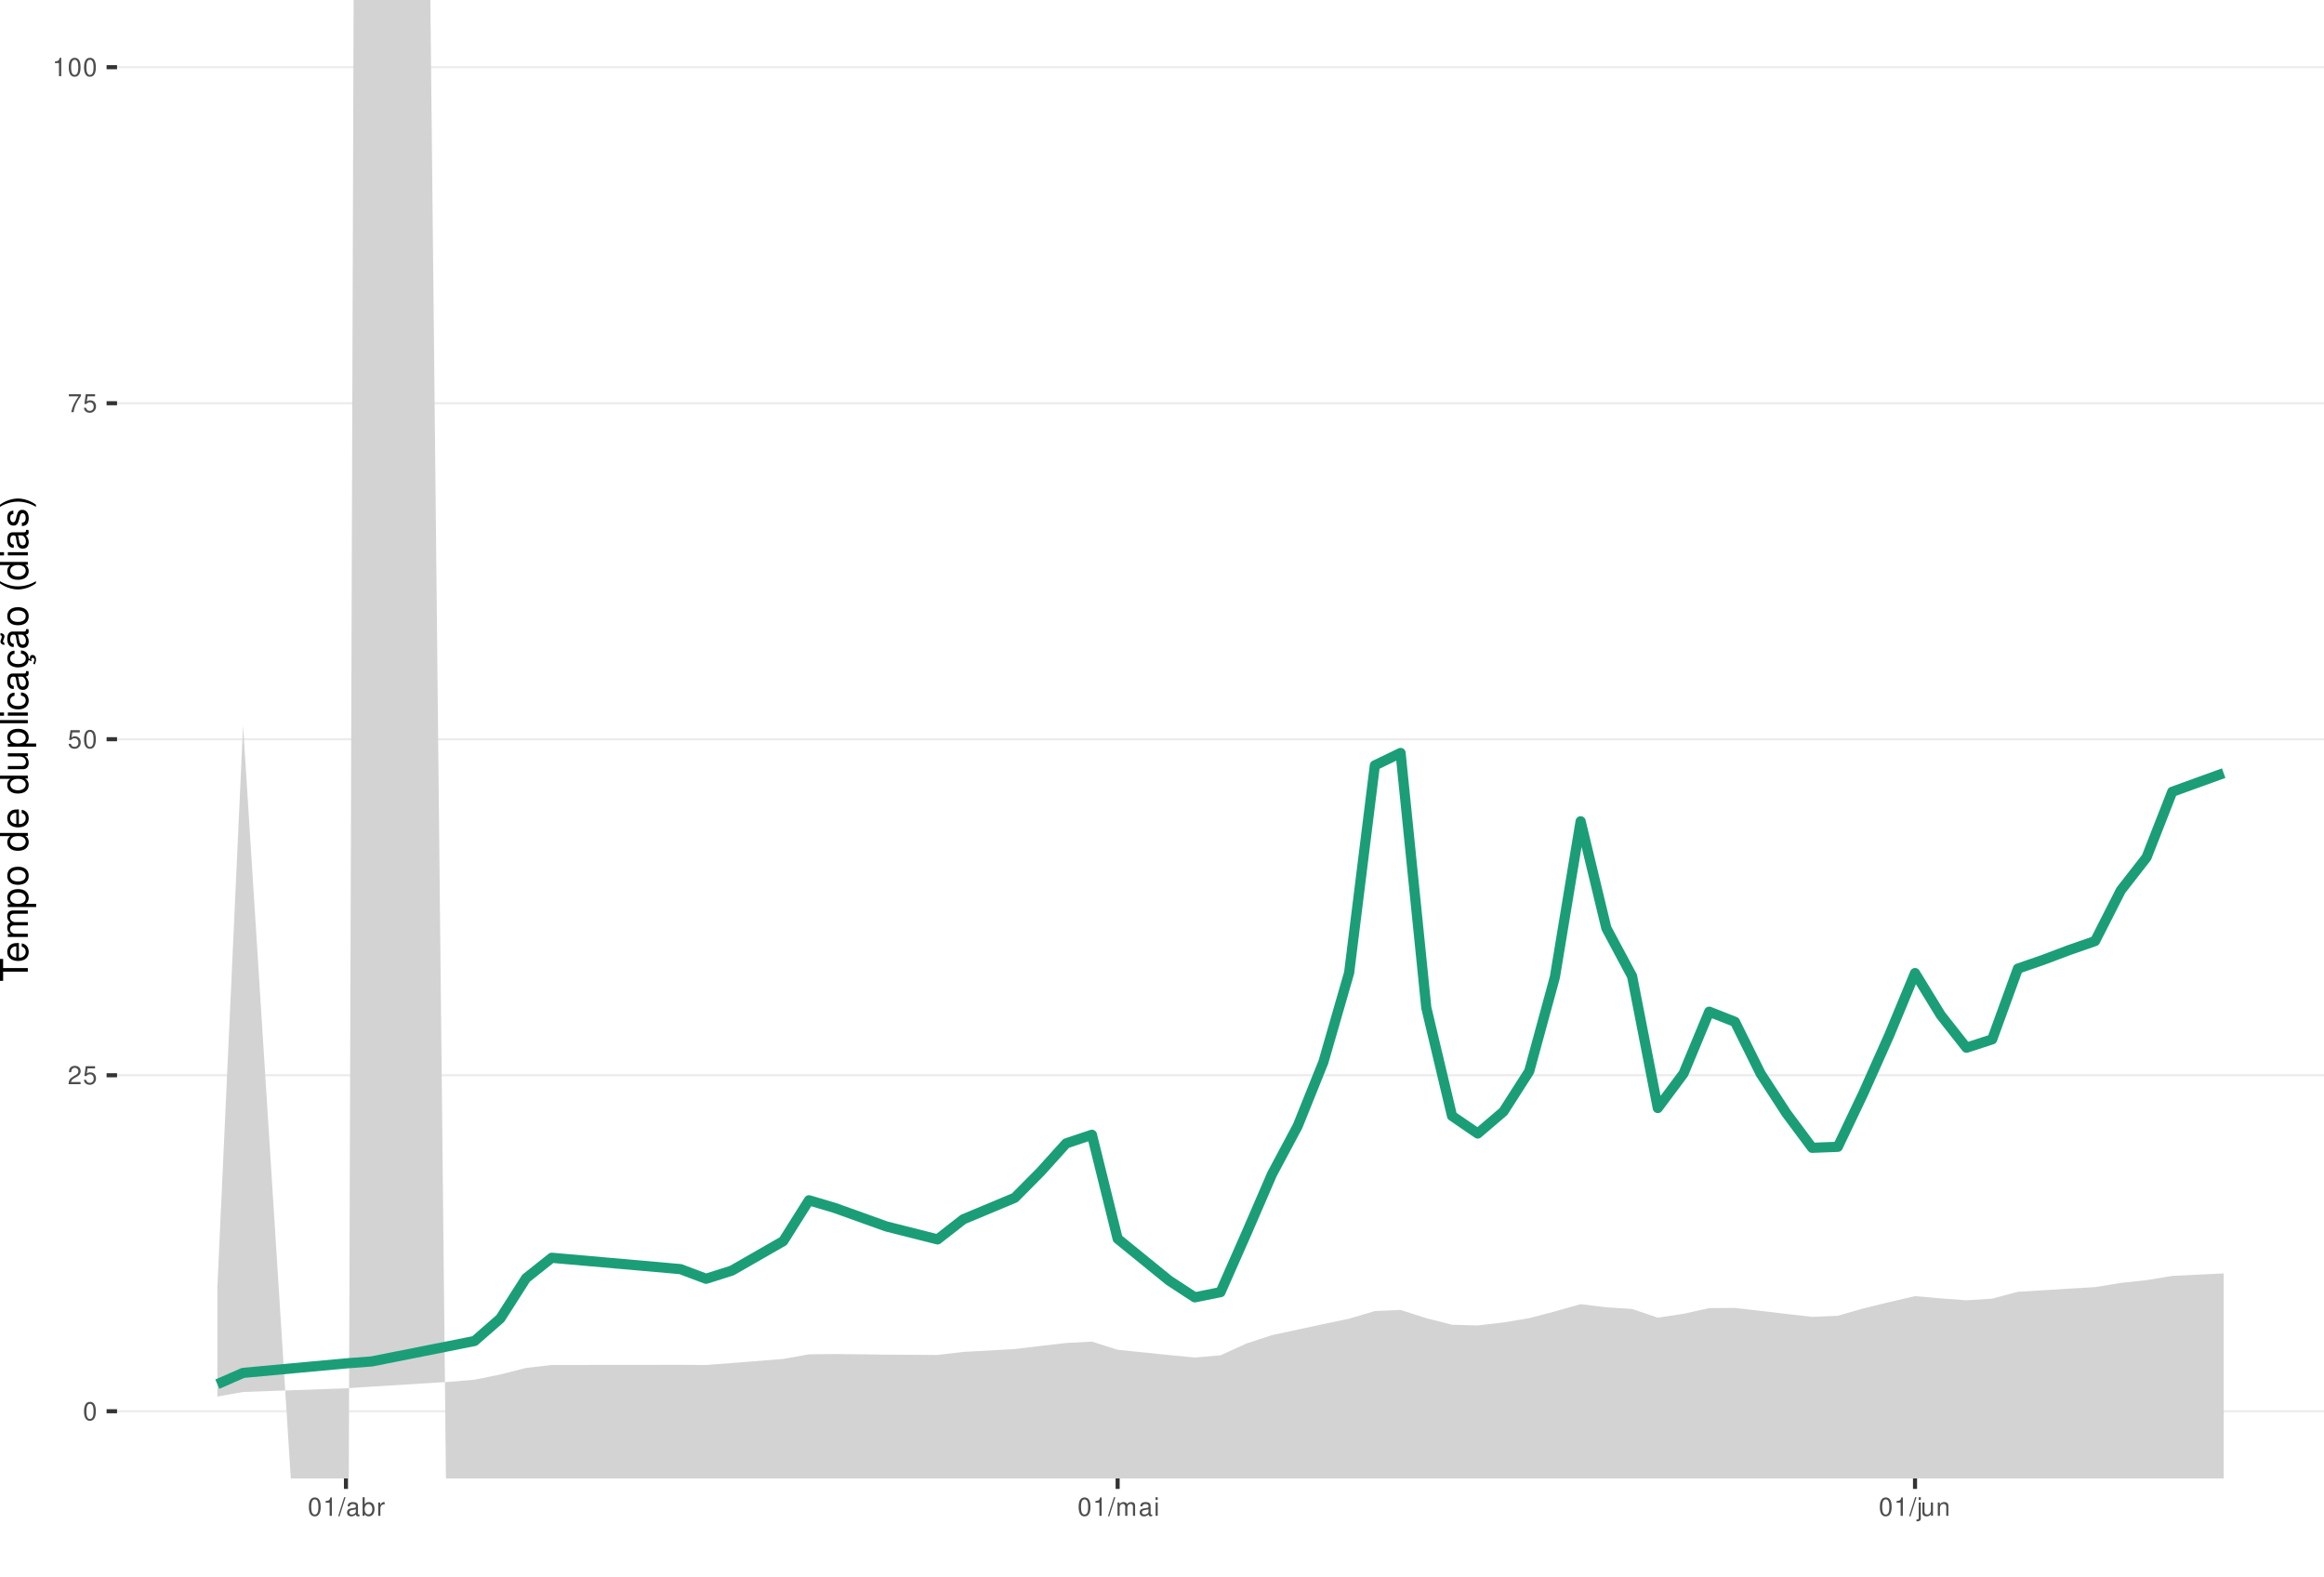
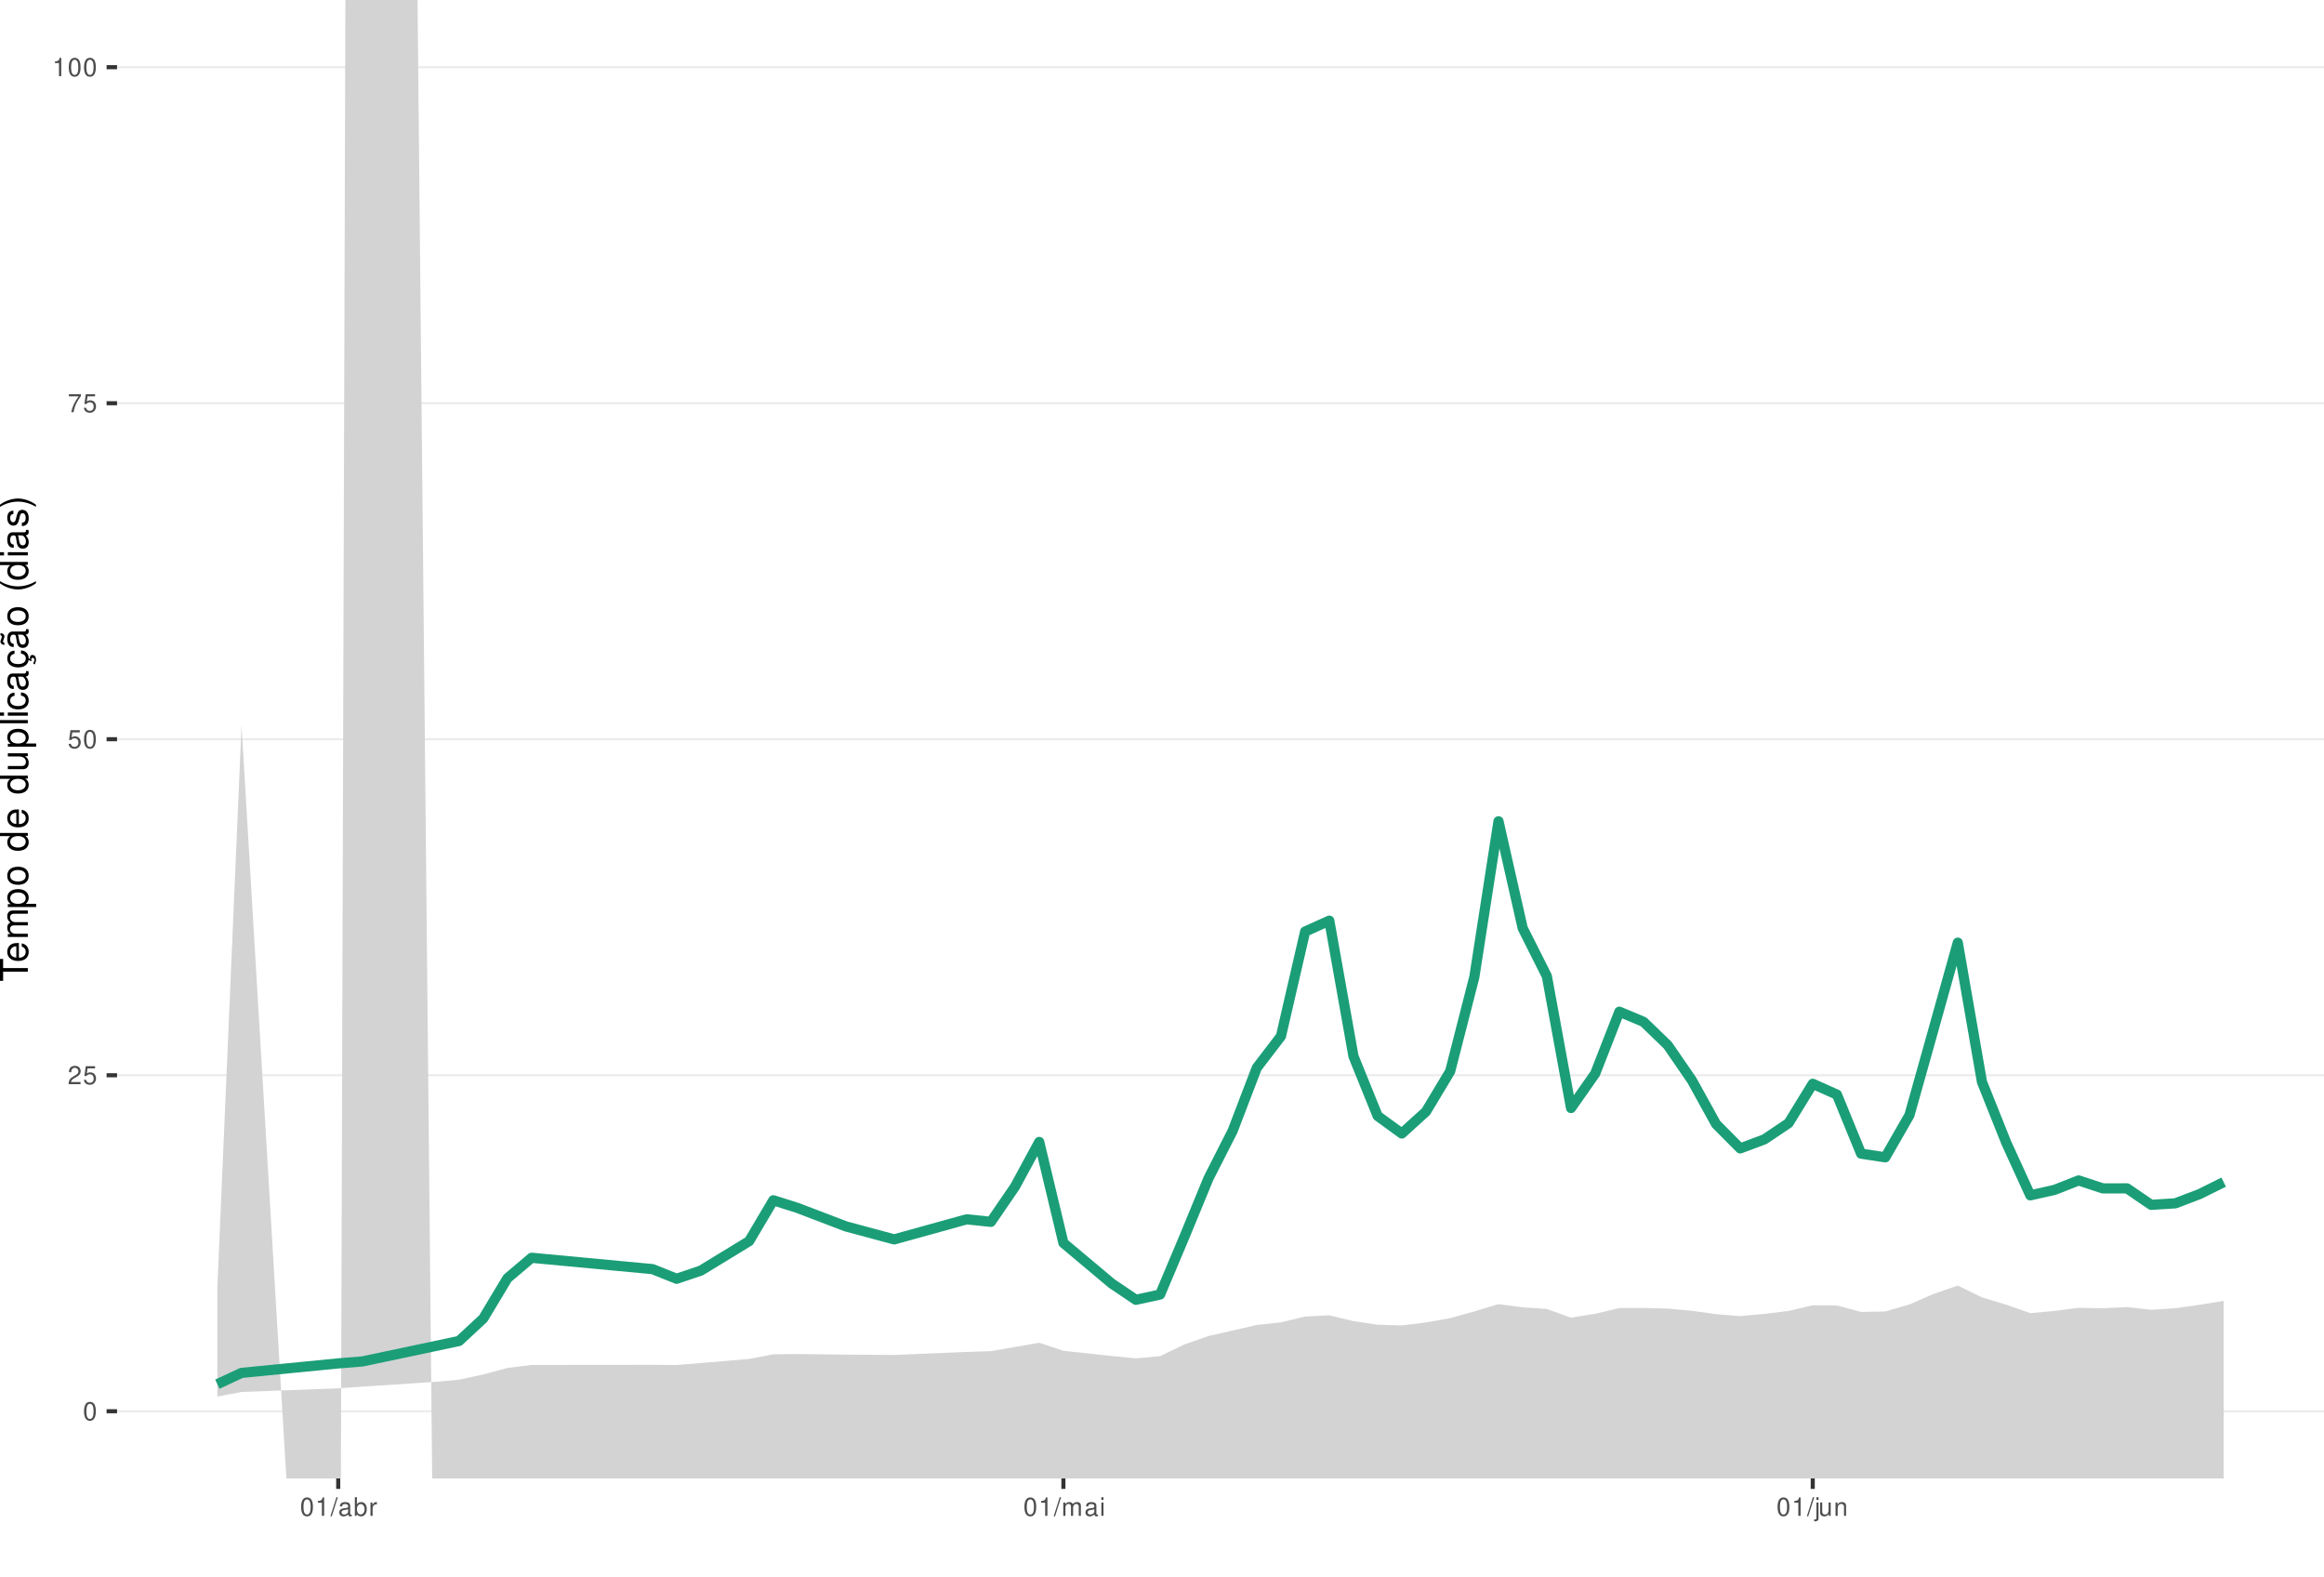
<svg xmlns="http://www.w3.org/2000/svg" xmlns:xlink="http://www.w3.org/1999/xlink" width="609pt" height="413pt" viewBox="0 0 609 413" version="1.1">
  <defs>
    <g>
      <symbol overflow="visible" id="glyph0-0">
        <path style="stroke:none;" d="" />
      </symbol>
      <symbol overflow="visible" id="glyph0-1">
        <path style="stroke:none;" d="M 1.828 -4.812 C 1.391 -4.812 0.984 -4.609 0.75 -4.281 C 0.438 -3.859 0.281 -3.219 0.281 -2.328 C 0.281 -0.703 0.812 0.156 1.828 0.156 C 2.828 0.156 3.375 -0.703 3.375 -2.297 C 3.375 -3.219 3.234 -3.844 2.922 -4.281 C 2.672 -4.625 2.281 -4.812 1.828 -4.812 Z M 1.828 -4.297 C 2.469 -4.297 2.781 -3.641 2.781 -2.344 C 2.781 -0.969 2.469 -0.328 1.812 -0.328 C 1.203 -0.328 0.891 -1 0.891 -2.328 C 0.891 -3.641 1.203 -4.297 1.828 -4.297 Z M 1.828 -4.297 " />
      </symbol>
      <symbol overflow="visible" id="glyph0-2">
        <path style="stroke:none;" d="M 3.375 -0.578 L 0.891 -0.578 C 0.938 -0.984 1.156 -1.234 1.734 -1.578 L 2.406 -1.953 C 3.062 -2.328 3.406 -2.812 3.406 -3.406 C 3.406 -3.812 3.234 -4.188 2.969 -4.438 C 2.688 -4.688 2.344 -4.812 1.891 -4.812 C 1.297 -4.812 0.844 -4.594 0.578 -4.188 C 0.422 -3.938 0.344 -3.641 0.328 -3.141 L 0.922 -3.141 C 0.938 -3.469 0.984 -3.672 1.062 -3.828 C 1.219 -4.125 1.516 -4.297 1.875 -4.297 C 2.406 -4.297 2.797 -3.906 2.797 -3.391 C 2.797 -3.016 2.578 -2.672 2.156 -2.438 L 1.547 -2.078 C 0.562 -1.516 0.281 -1.062 0.219 0 L 3.375 0 Z M 3.375 -0.578 " />
      </symbol>
      <symbol overflow="visible" id="glyph0-3">
        <path style="stroke:none;" d="M 3.172 -4.719 L 0.734 -4.719 L 0.375 -2.156 L 0.922 -2.156 C 1.188 -2.469 1.422 -2.594 1.797 -2.594 C 2.422 -2.594 2.812 -2.156 2.812 -1.453 C 2.812 -0.781 2.422 -0.359 1.781 -0.359 C 1.266 -0.359 0.953 -0.625 0.812 -1.156 L 0.234 -1.156 C 0.312 -0.766 0.375 -0.578 0.516 -0.406 C 0.781 -0.047 1.266 0.156 1.797 0.156 C 2.75 0.156 3.422 -0.547 3.422 -1.531 C 3.422 -2.469 2.797 -3.109 1.891 -3.109 C 1.562 -3.109 1.297 -3.016 1.016 -2.828 L 1.203 -4.141 L 3.172 -4.141 Z M 3.172 -4.719 " />
      </symbol>
      <symbol overflow="visible" id="glyph0-4">
        <path style="stroke:none;" d="M 3.469 -4.719 L 0.312 -4.719 L 0.312 -4.141 L 2.859 -4.141 C 1.734 -2.531 1.266 -1.547 0.922 0 L 1.547 0 C 1.797 -1.516 2.391 -2.812 3.469 -4.234 Z M 3.469 -4.719 " />
      </symbol>
      <symbol overflow="visible" id="glyph0-5">
        <path style="stroke:none;" d="M 1.719 -3.422 L 1.719 0 L 2.312 0 L 2.312 -4.812 L 1.922 -4.812 C 1.719 -4.078 1.578 -3.969 0.672 -3.859 L 0.672 -3.422 Z M 1.719 -3.422 " />
      </symbol>
      <symbol overflow="visible" id="glyph0-6">
        <path style="stroke:none;" d="M 1.531 -4.859 L -0.047 0.141 L 0.312 0.141 L 1.891 -4.859 Z M 1.531 -4.859 " />
      </symbol>
      <symbol overflow="visible" id="glyph0-7">
        <path style="stroke:none;" d="M 3.562 -0.328 C 3.5 -0.312 3.469 -0.312 3.438 -0.312 C 3.25 -0.312 3.141 -0.406 3.141 -0.578 L 3.141 -2.641 C 3.141 -3.25 2.688 -3.594 1.828 -3.594 C 1.312 -3.594 0.906 -3.438 0.672 -3.188 C 0.516 -3 0.453 -2.797 0.438 -2.453 L 0.984 -2.453 C 1.031 -2.875 1.297 -3.078 1.812 -3.078 C 2.312 -3.078 2.594 -2.891 2.594 -2.562 L 2.594 -2.406 C 2.578 -2.172 2.469 -2.078 2.016 -2.031 C 1.219 -1.922 1.109 -1.891 0.891 -1.812 C 0.484 -1.641 0.281 -1.328 0.281 -0.875 C 0.281 -0.25 0.719 0.156 1.422 0.156 C 1.859 0.156 2.219 0 2.609 -0.359 C 2.656 0 2.828 0.156 3.188 0.156 C 3.297 0.156 3.375 0.141 3.562 0.094 Z M 2.594 -1.094 C 2.594 -0.906 2.531 -0.797 2.375 -0.641 C 2.141 -0.438 1.875 -0.328 1.547 -0.328 C 1.109 -0.328 0.859 -0.547 0.859 -0.891 C 0.859 -1.266 1.094 -1.438 1.703 -1.531 C 2.297 -1.609 2.406 -1.641 2.594 -1.719 Z M 2.594 -1.094 " />
      </symbol>
      <symbol overflow="visible" id="glyph0-8">
        <path style="stroke:none;" d="M 0.359 -4.859 L 0.359 0 L 0.859 0 L 0.859 -0.453 C 1.125 -0.047 1.484 0.156 1.969 0.156 C 2.875 0.156 3.484 -0.594 3.484 -1.75 C 3.484 -2.891 2.922 -3.594 1.984 -3.594 C 1.516 -3.594 1.172 -3.406 0.906 -3.016 L 0.906 -4.859 Z M 1.891 -3.062 C 2.5 -3.062 2.906 -2.531 2.906 -1.703 C 2.906 -0.906 2.484 -0.359 1.891 -0.359 C 1.297 -0.359 0.906 -0.906 0.906 -1.719 C 0.906 -2.531 1.297 -3.062 1.891 -3.062 Z M 1.891 -3.062 " />
      </symbol>
      <symbol overflow="visible" id="glyph0-9">
        <path style="stroke:none;" d="M 0.453 -3.484 L 0.453 0 L 1.016 0 L 1.016 -1.812 C 1.031 -2.656 1.375 -3.016 2.141 -3 L 2.141 -3.562 C 2.047 -3.578 1.984 -3.594 1.922 -3.594 C 1.562 -3.594 1.297 -3.375 0.969 -2.859 L 0.969 -3.484 Z M 0.453 -3.484 " />
      </symbol>
      <symbol overflow="visible" id="glyph0-10">
        <path style="stroke:none;" d="M 0.469 -3.484 L 0.469 0 L 1.031 0 L 1.031 -2.188 C 1.031 -2.703 1.391 -3.109 1.844 -3.109 C 2.25 -3.109 2.484 -2.844 2.484 -2.406 L 2.484 0 L 3.047 0 L 3.047 -2.188 C 3.047 -2.703 3.422 -3.109 3.875 -3.109 C 4.266 -3.109 4.516 -2.844 4.516 -2.406 L 4.516 0 L 5.078 0 L 5.078 -2.609 C 5.078 -3.234 4.719 -3.594 4.062 -3.594 C 3.594 -3.594 3.312 -3.453 2.984 -3.062 C 2.781 -3.422 2.5 -3.594 2.047 -3.594 C 1.578 -3.594 1.266 -3.422 0.984 -3 L 0.984 -3.484 Z M 0.469 -3.484 " />
      </symbol>
      <symbol overflow="visible" id="glyph0-11">
        <path style="stroke:none;" d="M 1 -3.484 L 0.453 -3.484 L 0.453 0 L 1 0 Z M 1 -4.859 L 0.438 -4.859 L 0.438 -4.156 L 1 -4.156 Z M 1 -4.859 " />
      </symbol>
      <symbol overflow="visible" id="glyph0-12">
        <path style="stroke:none;" d="M 0.469 -3.484 L 0.469 0.5 C 0.469 0.859 0.359 0.969 0.016 0.969 C -0.031 0.969 -0.047 0.969 -0.125 0.953 L -0.125 1.438 C -0.047 1.438 -0.016 1.453 0.062 1.453 C 0.688 1.453 1.016 1.203 1.016 0.719 L 1.016 -3.484 Z M 1.016 -4.859 L 0.469 -4.859 L 0.469 -4.156 L 1.016 -4.156 Z M 1.016 -4.859 " />
      </symbol>
      <symbol overflow="visible" id="glyph0-13">
        <path style="stroke:none;" d="M 3.203 0 L 3.203 -3.484 L 2.656 -3.484 L 2.656 -1.516 C 2.656 -0.797 2.281 -0.328 1.703 -0.328 C 1.266 -0.328 0.984 -0.594 0.984 -1.016 L 0.984 -3.484 L 0.438 -3.484 L 0.438 -0.797 C 0.438 -0.219 0.859 0.156 1.547 0.156 C 2.062 0.156 2.391 -0.031 2.703 -0.484 L 2.703 0 Z M 3.203 0 " />
      </symbol>
      <symbol overflow="visible" id="glyph0-14">
        <path style="stroke:none;" d="M 0.469 -3.484 L 0.469 0 L 1.031 0 L 1.031 -1.922 C 1.031 -2.641 1.391 -3.109 1.969 -3.109 C 2.406 -3.109 2.688 -2.828 2.688 -2.422 L 2.688 0 L 3.234 0 L 3.234 -2.641 C 3.234 -3.219 2.812 -3.594 2.141 -3.594 C 1.625 -3.594 1.281 -3.391 0.984 -2.906 L 0.984 -3.484 Z M 0.469 -3.484 " />
      </symbol>
      <symbol overflow="visible" id="glyph1-0">
        <path style="stroke:none;" d="" />
      </symbol>
      <symbol overflow="visible" id="glyph1-1">
        <path style="stroke:none;" d="M -6.469 -3.547 L -6.469 -5.938 L -7.297 -5.938 L -7.297 -0.203 L -6.469 -0.203 L -6.469 -2.609 L 0 -2.609 L 0 -3.547 Z M -6.469 -3.547 " />
      </symbol>
      <symbol overflow="visible" id="glyph1-2">
        <path style="stroke:none;" d="M -2.344 -5.125 C -3.141 -5.125 -3.625 -5.062 -4.016 -4.922 C -4.875 -4.578 -5.391 -3.781 -5.391 -2.797 C -5.391 -1.344 -4.281 -0.406 -2.547 -0.406 C -0.812 -0.406 0.234 -1.297 0.234 -2.781 C 0.234 -3.984 -0.453 -4.812 -1.594 -5.016 L -1.594 -4.188 C -0.906 -3.953 -0.547 -3.484 -0.547 -2.812 C -0.547 -2.281 -0.781 -1.828 -1.219 -1.547 C -1.516 -1.344 -1.812 -1.281 -2.344 -1.266 Z M -3.016 -1.297 C -3.984 -1.359 -4.625 -1.953 -4.625 -2.797 C -4.625 -3.641 -3.953 -4.234 -3.016 -4.234 Z M -3.016 -1.297 " />
      </symbol>
      <symbol overflow="visible" id="glyph1-3">
        <path style="stroke:none;" d="M -5.234 -0.703 L 0 -0.703 L 0 -1.547 L -3.297 -1.547 C -4.047 -1.547 -4.656 -2.094 -4.656 -2.766 C -4.656 -3.391 -4.281 -3.734 -3.609 -3.734 L 0 -3.734 L 0 -4.578 L -3.297 -4.578 C -4.047 -4.578 -4.656 -5.125 -4.656 -5.812 C -4.656 -6.422 -4.266 -6.781 -3.609 -6.781 L 0 -6.781 L 0 -7.625 L -3.938 -7.625 C -4.875 -7.625 -5.391 -7.078 -5.391 -6.094 C -5.391 -5.406 -5.188 -4.984 -4.594 -4.484 C -5.156 -4.188 -5.391 -3.766 -5.391 -3.078 C -5.391 -2.375 -5.125 -1.906 -4.5 -1.469 L -5.234 -1.469 Z M -5.234 -0.703 " />
      </symbol>
      <symbol overflow="visible" id="glyph1-4">
        <path style="stroke:none;" d="M 2.188 -0.547 L 2.188 -1.375 L -0.547 -1.375 C -0.016 -1.812 0.234 -2.312 0.234 -2.984 C 0.234 -4.344 -0.859 -5.234 -2.531 -5.234 C -4.297 -5.234 -5.391 -4.375 -5.391 -2.984 C -5.391 -2.266 -5.062 -1.703 -4.453 -1.312 L -5.234 -1.312 L -5.234 -0.547 Z M -4.609 -2.844 C -4.609 -3.766 -3.797 -4.359 -2.547 -4.359 C -1.359 -4.359 -0.547 -3.75 -0.547 -2.844 C -0.547 -1.953 -1.344 -1.375 -2.578 -1.375 C -3.812 -1.375 -4.609 -1.953 -4.609 -2.844 Z M -4.609 -2.844 " />
      </symbol>
      <symbol overflow="visible" id="glyph1-5">
        <path style="stroke:none;" d="M -5.391 -2.719 C -5.391 -1.234 -4.344 -0.359 -2.578 -0.359 C -0.812 -0.359 0.234 -1.234 0.234 -2.734 C 0.234 -4.203 -0.812 -5.094 -2.547 -5.094 C -4.359 -5.094 -5.391 -4.234 -5.391 -2.719 Z M -4.625 -2.734 C -4.625 -3.672 -3.844 -4.234 -2.547 -4.234 C -1.312 -4.234 -0.547 -3.656 -0.547 -2.734 C -0.547 -1.797 -1.312 -1.234 -2.578 -1.234 C -3.844 -1.234 -4.625 -1.797 -4.625 -2.734 Z M -4.625 -2.734 " />
      </symbol>
      <symbol overflow="visible" id="glyph1-6">
        <path style="stroke:none;" d="" />
      </symbol>
      <symbol overflow="visible" id="glyph1-7">
        <path style="stroke:none;" d="M -7.297 -4.953 L -7.297 -4.125 L -4.578 -4.125 C -5.109 -3.766 -5.391 -3.203 -5.391 -2.516 C -5.391 -1.156 -4.297 -0.266 -2.625 -0.266 C -0.859 -0.266 0.234 -1.125 0.234 -2.547 C 0.234 -3.266 -0.047 -3.766 -0.688 -4.203 L 0 -4.203 L 0 -4.953 Z M -4.609 -2.656 C -4.609 -3.547 -3.812 -4.125 -2.562 -4.125 C -1.344 -4.125 -0.547 -3.547 -0.547 -2.656 C -0.547 -1.734 -1.359 -1.125 -2.578 -1.125 C -3.797 -1.125 -4.609 -1.734 -4.609 -2.656 Z M -4.609 -2.656 " />
      </symbol>
      <symbol overflow="visible" id="glyph1-8">
        <path style="stroke:none;" d="M 0 -4.812 L -5.234 -4.812 L -5.234 -3.984 L -2.266 -3.984 C -1.203 -3.984 -0.5 -3.438 -0.5 -2.562 C -0.5 -1.906 -0.906 -1.484 -1.531 -1.484 L -5.234 -1.484 L -5.234 -0.656 L -1.203 -0.656 C -0.328 -0.656 0.234 -1.297 0.234 -2.312 C 0.234 -3.094 -0.047 -3.578 -0.734 -4.062 L 0 -4.062 Z M 0 -4.812 " />
      </symbol>
      <symbol overflow="visible" id="glyph1-9">
        <path style="stroke:none;" d="M -7.297 -1.516 L -7.297 -0.688 L 0 -0.688 L 0 -1.516 Z M -7.297 -1.516 " />
      </symbol>
      <symbol overflow="visible" id="glyph1-10">
        <path style="stroke:none;" d="M -5.234 -1.5 L -5.234 -0.672 L 0 -0.672 L 0 -1.5 Z M -7.297 -1.5 L -7.297 -0.656 L -6.234 -0.656 L -6.234 -1.5 Z M -7.297 -1.5 " />
      </symbol>
      <symbol overflow="visible" id="glyph1-11">
        <path style="stroke:none;" d="M -3.484 -4.703 C -3.984 -4.672 -4.312 -4.562 -4.609 -4.359 C -5.094 -4 -5.391 -3.375 -5.391 -2.641 C -5.391 -1.219 -4.266 -0.312 -2.531 -0.312 C -0.844 -0.312 0.234 -1.203 0.234 -2.625 C 0.234 -3.875 -0.516 -4.672 -1.797 -4.766 L -1.797 -3.938 C -0.953 -3.797 -0.547 -3.359 -0.547 -2.656 C -0.547 -1.734 -1.297 -1.188 -2.531 -1.188 C -3.844 -1.188 -4.625 -1.719 -4.625 -2.625 C -4.625 -3.328 -4.203 -3.766 -3.484 -3.875 Z M -3.484 -4.703 " />
      </symbol>
      <symbol overflow="visible" id="glyph1-12">
        <path style="stroke:none;" d="M -0.484 -5.344 C -0.469 -5.266 -0.469 -5.219 -0.469 -5.172 C -0.469 -4.875 -0.625 -4.719 -0.875 -4.719 L -3.953 -4.719 C -4.891 -4.719 -5.391 -4.047 -5.391 -2.75 C -5.391 -1.984 -5.172 -1.375 -4.781 -1.016 C -4.516 -0.766 -4.203 -0.672 -3.688 -0.656 L -3.688 -1.484 C -4.328 -1.562 -4.625 -1.938 -4.625 -2.719 C -4.625 -3.484 -4.344 -3.891 -3.844 -3.891 L -3.625 -3.891 C -3.266 -3.875 -3.125 -3.703 -3.047 -3.016 C -2.891 -1.844 -2.844 -1.656 -2.719 -1.344 C -2.453 -0.734 -2 -0.422 -1.312 -0.422 C -0.375 -0.422 0.234 -1.078 0.234 -2.141 C 0.234 -2.797 0 -3.328 -0.547 -3.922 C 0 -3.984 0.234 -4.234 0.234 -4.781 C 0.234 -4.953 0.203 -5.062 0.141 -5.344 Z M -1.656 -3.891 C -1.375 -3.891 -1.203 -3.812 -0.969 -3.562 C -0.656 -3.219 -0.5 -2.812 -0.5 -2.312 C -0.5 -1.672 -0.812 -1.297 -1.344 -1.297 C -1.891 -1.297 -2.172 -1.656 -2.297 -2.547 C -2.422 -3.438 -2.453 -3.609 -2.594 -3.891 Z M -1.656 -3.891 " />
      </symbol>
      <symbol overflow="visible" id="glyph1-13">
        <path style="stroke:none;" d="M 0.234 -2.641 C 0.234 -3.875 -0.547 -4.703 -1.797 -4.766 L -1.797 -3.938 C -0.953 -3.797 -0.531 -3.359 -0.531 -2.656 C -0.531 -1.734 -1.281 -1.188 -2.516 -1.188 C -3.844 -1.188 -4.625 -1.719 -4.625 -2.625 C -4.625 -3.328 -4.203 -3.766 -3.484 -3.875 L -3.484 -4.703 C -3.984 -4.672 -4.312 -4.562 -4.609 -4.359 C -5.094 -4 -5.391 -3.375 -5.391 -2.641 C -5.391 -1.219 -4.266 -0.312 -2.531 -0.312 C -1.469 -0.312 -0.625 -0.672 -0.156 -1.312 C 0.047 -1.594 0.125 -1.812 0.203 -2.25 L 0.922 -1.938 L 0.984 -2.062 C 0.938 -2.188 0.906 -2.25 0.906 -2.375 C 0.906 -2.656 1.047 -2.828 1.281 -2.828 C 1.547 -2.828 1.734 -2.594 1.734 -2.297 C 1.734 -2.031 1.672 -1.844 1.438 -1.406 L 1.406 -1.312 L 1.812 -1.094 C 2.078 -1.75 2.141 -1.953 2.141 -2.344 C 2.141 -3.109 1.781 -3.578 1.203 -3.578 C 0.781 -3.578 0.547 -3.297 0.547 -2.797 C 0.547 -2.703 0.547 -2.641 0.562 -2.516 Z M 0.234 -2.641 " />
      </symbol>
      <symbol overflow="visible" id="glyph1-14">
        <path style="stroke:none;" d="M -0.484 -5.344 C -0.469 -5.266 -0.469 -5.219 -0.469 -5.172 C -0.469 -4.875 -0.625 -4.719 -0.875 -4.719 L -3.953 -4.719 C -4.891 -4.719 -5.391 -4.047 -5.391 -2.75 C -5.391 -1.984 -5.172 -1.375 -4.781 -1.016 C -4.516 -0.766 -4.203 -0.672 -3.688 -0.656 L -3.688 -1.484 C -4.328 -1.562 -4.625 -1.938 -4.625 -2.719 C -4.625 -3.484 -4.344 -3.891 -3.844 -3.891 L -3.625 -3.891 C -3.266 -3.875 -3.125 -3.703 -3.047 -3.016 C -2.891 -1.844 -2.844 -1.656 -2.719 -1.344 C -2.453 -0.734 -2 -0.422 -1.312 -0.422 C -0.375 -0.422 0.234 -1.078 0.234 -2.141 C 0.234 -2.797 0 -3.328 -0.547 -3.922 C 0 -3.984 0.234 -4.234 0.234 -4.781 C 0.234 -4.953 0.203 -5.062 0.141 -5.344 Z M -1.656 -3.891 C -1.375 -3.891 -1.203 -3.812 -0.969 -3.562 C -0.656 -3.219 -0.5 -2.812 -0.5 -2.312 C -0.5 -1.672 -0.812 -1.297 -1.344 -1.297 C -1.891 -1.297 -2.172 -1.656 -2.297 -2.547 C -2.422 -3.438 -2.453 -3.609 -2.594 -3.891 Z M -7.172 -3.75 C -6.922 -3.672 -6.812 -3.547 -6.812 -3.375 C -6.812 -3.25 -6.875 -2.984 -6.984 -2.734 C -7.156 -2.312 -7.172 -2.25 -7.172 -2.047 C -7.172 -1.594 -6.797 -1.297 -6.141 -1.188 L -6.141 -1.766 C -6.375 -1.812 -6.5 -1.938 -6.5 -2.094 C -6.5 -2.203 -6.469 -2.344 -6.375 -2.578 C -6.156 -3.156 -6.125 -3.234 -6.125 -3.438 C -6.125 -3.922 -6.484 -4.219 -7.172 -4.312 Z M -7.172 -3.75 " />
      </symbol>
      <symbol overflow="visible" id="glyph1-15">
        <path style="stroke:none;" d="M -7.297 -2.359 C -5.984 -1.359 -4.156 -0.734 -2.594 -0.734 C -1.016 -0.734 0.812 -1.359 2.125 -2.359 L 2.125 -2.906 C 0.688 -2.031 -0.984 -1.547 -2.594 -1.547 C -4.188 -1.547 -5.875 -2.031 -7.297 -2.906 Z M -7.297 -2.359 " />
      </symbol>
      <symbol overflow="visible" id="glyph1-16">
        <path style="stroke:none;" d="M -3.781 -4.375 C -4.812 -4.375 -5.391 -3.688 -5.391 -2.484 C -5.391 -1.266 -4.766 -0.469 -3.797 -0.469 C -2.969 -0.469 -2.578 -0.891 -2.281 -2.125 L -2.094 -2.906 C -1.953 -3.484 -1.734 -3.719 -1.375 -3.719 C -0.875 -3.719 -0.547 -3.234 -0.547 -2.5 C -0.547 -2.047 -0.672 -1.672 -0.891 -1.453 C -1.047 -1.328 -1.188 -1.266 -1.562 -1.219 L -1.562 -0.344 C -0.344 -0.375 0.234 -1.062 0.234 -2.438 C 0.234 -3.75 -0.422 -4.594 -1.438 -4.594 C -2.203 -4.594 -2.641 -4.156 -2.891 -3.109 L -3.078 -2.312 C -3.234 -1.625 -3.453 -1.344 -3.828 -1.344 C -4.312 -1.344 -4.625 -1.766 -4.625 -2.453 C -4.625 -3.125 -4.328 -3.484 -3.781 -3.5 Z M -3.781 -4.375 " />
      </symbol>
      <symbol overflow="visible" id="glyph1-17">
        <path style="stroke:none;" d="M 2.125 -0.938 C 0.812 -1.938 -1.016 -2.562 -2.578 -2.562 C -4.156 -2.562 -5.984 -1.938 -7.297 -0.938 L -7.297 -0.375 C -5.859 -1.266 -4.188 -1.75 -2.578 -1.75 C -0.984 -1.75 0.703 -1.266 2.125 -0.375 Z M 2.125 -0.938 " />
      </symbol>
    </g>
    <clipPath id="clip1">
      <path d="M 30.672 0 L 609 0 L 609 387.328 L 30.672 387.328 Z M 30.672 0 " />
    </clipPath>
    <clipPath id="clip2">
      <path d="M 30.672 369 L 609 369 L 609 370 L 30.672 370 Z M 30.672 369 " />
    </clipPath>
    <clipPath id="clip3">
      <path d="M 30.672 281 L 609 281 L 609 282 L 30.672 282 Z M 30.672 281 " />
    </clipPath>
    <clipPath id="clip4">
      <path d="M 30.672 193 L 609 193 L 609 194 L 30.672 194 Z M 30.672 193 " />
    </clipPath>
    <clipPath id="clip5">
      <path d="M 30.672 105 L 609 105 L 609 106 L 30.672 106 Z M 30.672 105 " />
    </clipPath>
    <clipPath id="clip6">
      <path d="M 30.672 17 L 609 17 L 609 18 L 30.672 18 Z M 30.672 17 " />
    </clipPath>
    <clipPath id="clip7">
      <path d="M 56 0 L 583 0 L 583 387.328 L 56 387.328 Z M 56 0 " />
    </clipPath>
  </defs>
  <g id="surface16">
    <rect x="0" y="0" width="609" height="413" style="fill:rgb(100%,100%,100%);fill-opacity:1;stroke:none;" />
    <rect x="0" y="0" width="609" height="413" style="fill:rgb(100%,100%,100%);fill-opacity:1;stroke:none;" />
    <path style="fill:none;stroke-width:1.067;stroke-linecap:round;stroke-linejoin:round;stroke:rgb(100%,100%,100%);stroke-opacity:1;stroke-miterlimit:10;" d="M 0 413 L 609 413 L 609 0 L 0 0 Z M 0 413 " />
    <g clip-path="url(#clip1)" clip-rule="nonzero">
      <path style=" stroke:none;fill-rule:nonzero;fill:rgb(100%,100%,100%);fill-opacity:1;" d="M 30.672 387.328 L 609 387.328 L 609 0 L 30.672 0 Z M 30.672 387.328 " />
    </g>
    <g clip-path="url(#clip2)" clip-rule="nonzero">
      <path style="fill:none;stroke-width:0.533;stroke-linecap:butt;stroke-linejoin:round;stroke:rgb(92.157%,92.157%,92.157%);stroke-opacity:1;stroke-miterlimit:10;" d="M 30.672 369.723 L 609 369.723 " />
    </g>
    <g clip-path="url(#clip3)" clip-rule="nonzero">
      <path style="fill:none;stroke-width:0.533;stroke-linecap:butt;stroke-linejoin:round;stroke:rgb(92.157%,92.157%,92.157%);stroke-opacity:1;stroke-miterlimit:10;" d="M 30.672 281.695 L 609 281.695 " />
    </g>
    <g clip-path="url(#clip4)" clip-rule="nonzero">
      <path style="fill:none;stroke-width:0.533;stroke-linecap:butt;stroke-linejoin:round;stroke:rgb(92.157%,92.157%,92.157%);stroke-opacity:1;stroke-miterlimit:10;" d="M 30.672 193.664 L 609 193.664 " />
    </g>
    <g clip-path="url(#clip5)" clip-rule="nonzero">
      <path style="fill:none;stroke-width:0.533;stroke-linecap:butt;stroke-linejoin:round;stroke:rgb(92.157%,92.157%,92.157%);stroke-opacity:1;stroke-miterlimit:10;" d="M 30.672 105.637 L 609 105.637 " />
    </g>
    <g clip-path="url(#clip6)" clip-rule="nonzero">
      <path style="fill:none;stroke-width:0.533;stroke-linecap:butt;stroke-linejoin:round;stroke:rgb(92.157%,92.157%,92.157%);stroke-opacity:1;stroke-miterlimit:10;" d="M 30.672 17.605 L 609 17.605 " />
    </g>
    <g clip-path="url(#clip7)" clip-rule="nonzero">
-       <path style=" stroke:none;fill-rule:nonzero;fill:rgb(82.745%,82.745%,82.745%);fill-opacity:1;" d="M 56.957 337.344 L 63.699 190.051 L 77.828 413 L 91.32 413 L 92.664 0 L 112.777 0 L 117.133 413 L 133.402 413 L 137.844 402.785 L 144.586 400.734 L 178.285 405.32 L 185.027 410.664 L 191.766 410.488 L 205.25 405.711 L 211.988 402.375 L 218.73 404.32 L 232.211 408.336 L 245.691 412.945 L 252.43 410.801 L 265.914 409.039 L 272.652 407.605 L 279.395 406.367 L 286.133 406.648 L 288.309 413 L 351.336 413 L 353.539 411.805 L 360.277 407.82 L 367.02 408.105 L 371.75 413 L 582.711 413 L 582.711 333.613 L 575.973 333.938 L 569.23 334.262 L 562.492 335.379 L 555.75 336.102 L 549.012 337.199 L 542.27 337.594 L 535.531 338.023 L 528.789 338.422 L 522.047 340.219 L 515.309 340.656 L 508.566 340.148 L 501.828 339.562 L 495.086 341.125 L 488.348 342.77 L 481.605 344.699 L 474.867 344.992 L 468.125 344.227 L 461.383 343.43 L 454.645 342.656 L 447.902 342.703 L 441.164 344.188 L 434.422 345.207 L 427.684 342.926 L 420.941 342.496 L 414.203 341.66 L 407.461 343.57 L 400.723 345.336 L 393.98 346.457 L 387.238 347.238 L 380.5 347.055 L 373.758 345.34 L 367.02 343.184 L 360.277 343.477 L 353.539 345.465 L 346.797 346.883 L 340.059 348.336 L 333.316 349.781 L 326.574 351.996 L 319.836 355.066 L 313.094 355.645 L 306.355 355 L 292.875 353.617 L 286.133 351.48 L 279.395 351.84 L 272.652 352.609 L 265.914 353.43 L 252.43 354.176 L 245.691 354.973 L 232.211 354.891 L 218.73 354.723 L 211.988 354.805 L 205.25 356.016 L 191.766 357.094 L 185.027 357.598 L 178.285 357.559 L 144.586 357.59 L 137.844 358.379 L 131.105 360.082 L 124.363 361.457 L 117.621 362.023 L 97.402 363.27 L 90.66 363.715 L 63.699 364.672 L 56.957 365.875 Z M 56.957 337.344 " />
-     </g>
-     <path style="fill:none;stroke-width:2.667;stroke-linecap:butt;stroke-linejoin:round;stroke:rgb(10.588%,61.961%,46.667%);stroke-opacity:1;stroke-miterlimit:10;" d="M 56.957 362.629 L 63.699 359.672 L 90.66 357.184 L 97.402 356.672 L 117.621 352.66 L 124.363 351.312 L 131.105 345.422 L 137.844 334.875 L 144.586 329.516 L 178.285 332.484 L 185.027 335.016 L 191.766 332.879 L 205.25 325.152 L 211.988 314.449 L 218.73 316.453 L 232.211 321.289 L 245.691 324.699 L 252.43 319.434 L 265.914 313.797 L 272.652 307.004 L 279.395 299.543 L 286.133 297.289 L 292.875 324.516 L 306.355 335.473 L 313.094 339.879 L 319.836 338.516 L 326.574 323.23 L 333.316 307.637 L 340.059 294.996 L 346.797 278.227 L 353.539 254.844 L 360.277 200.516 L 367.02 197.262 L 373.758 263.984 L 380.5 292.352 L 387.238 296.961 L 393.98 291.211 L 400.723 280.668 L 407.461 255.949 L 414.203 215.164 L 420.941 243.152 L 427.684 255.75 L 434.422 290.285 L 441.164 281.25 L 447.902 265.043 L 454.645 267.703 L 461.383 281.301 L 468.125 291.652 L 474.867 300.703 L 481.605 300.445 L 488.348 286.281 L 495.086 271.184 L 501.828 254.926 L 508.566 265.926 L 515.309 274.48 L 522.047 272.289 L 528.789 253.762 L 535.531 251.422 L 542.27 248.883 L 549.012 246.539 L 555.75 233.277 L 562.492 224.629 L 569.23 207.434 L 575.973 204.992 L 582.711 202.551 " />
+       <path style=" stroke:none;fill-rule:nonzero;fill:rgb(82.745%,82.745%,82.745%);fill-opacity:1;" d="M 56.957 337.344 L 63.293 190.051 L 76.57 413 L 89.25 413 L 90.512 0 L 109.414 0 L 113.508 413 L 128.797 413 L 132.973 402.785 L 139.305 400.734 L 170.977 405.32 L 177.312 410.664 L 183.645 410.488 L 196.316 405.711 L 202.648 402.375 L 208.984 404.32 L 221.652 408.336 L 234.32 412.945 L 253.324 410.801 L 259.328 413 L 259.863 413 L 265.992 409.352 L 272.328 406.414 L 274.402 413 L 337.844 413 L 342.008 410.785 L 348.34 411.094 L 350.141 413 L 582.711 413 L 582.711 340.801 L 576.379 341.844 L 570.043 342.734 L 563.711 343.133 L 557.375 342.434 L 551.039 342.75 L 544.707 342.621 L 538.371 343.438 L 532.039 344.023 L 525.703 341.797 L 519.367 339.895 L 513.035 336.797 L 506.699 338.984 L 500.367 341.738 L 494.031 343.586 L 487.695 343.699 L 481.363 342 L 475.027 341.961 L 468.695 343.445 L 462.359 344.219 L 456.023 344.801 L 449.691 344.289 L 443.355 343.406 L 437.023 342.824 L 430.688 342.656 L 424.352 342.703 L 418.02 344.188 L 411.684 345.207 L 405.352 342.926 L 399.016 342.496 L 392.68 341.66 L 386.348 343.57 L 380.012 345.336 L 373.68 346.457 L 367.344 347.238 L 361.008 347.055 L 354.676 346.117 L 348.34 344.582 L 342.008 344.914 L 335.672 346.422 L 329.336 347.121 L 323.004 348.574 L 316.668 350.02 L 310.336 352.23 L 304 355.285 L 297.664 355.871 L 291.332 355.246 L 278.664 353.887 L 272.328 351.777 L 265.992 352.879 L 259.66 353.984 L 253.324 354.176 L 234.32 354.973 L 221.652 354.891 L 208.984 354.723 L 202.648 354.805 L 196.316 356.016 L 183.645 357.094 L 177.312 357.598 L 170.977 357.559 L 139.305 357.59 L 132.973 358.379 L 126.637 360.082 L 120.301 361.457 L 113.969 362.023 L 94.965 363.27 L 88.629 363.715 L 63.293 364.672 L 56.957 365.875 Z M 56.957 337.344 " />
+     </g>
+     <path style="fill:none;stroke-width:2.667;stroke-linecap:butt;stroke-linejoin:round;stroke:rgb(10.588%,61.961%,46.667%);stroke-opacity:1;stroke-miterlimit:10;" d="M 56.957 362.629 L 63.293 359.672 L 88.629 357.184 L 94.965 356.672 L 113.969 352.66 L 120.301 351.312 L 126.637 345.422 L 132.973 334.875 L 139.305 329.516 L 170.977 332.484 L 177.312 335.016 L 183.645 332.879 L 196.316 325.152 L 202.648 314.449 L 208.984 316.453 L 221.652 321.289 L 234.32 324.699 L 253.324 319.434 L 259.66 320.102 L 265.992 310.863 L 272.328 299.168 L 278.664 325.629 L 291.332 336.262 L 297.664 340.523 L 304 339.141 L 310.336 324.105 L 316.668 308.746 L 323.004 296.281 L 329.336 279.75 L 335.672 271.473 L 342.008 244.047 L 348.34 241.199 L 354.676 276.719 L 361.008 292.352 L 367.344 296.961 L 373.68 291.211 L 380.012 280.668 L 386.348 255.949 L 392.68 215.164 L 399.016 243.152 L 405.352 255.75 L 411.684 290.285 L 418.02 281.25 L 424.352 265.043 L 430.688 267.703 L 437.023 273.82 L 443.355 283.016 L 449.691 294.488 L 456.023 300.863 L 462.359 298.492 L 468.695 294.238 L 475.027 283.934 L 481.363 286.77 L 487.695 302.234 L 494.031 303.199 L 500.367 292.156 L 506.699 269.602 L 513.035 246.957 L 519.367 283.43 L 525.703 299.285 L 532.039 313.16 L 538.371 311.734 L 544.707 309.254 L 551.039 311.336 L 557.375 311.328 L 563.711 315.648 L 570.043 315.25 L 576.379 312.84 L 582.711 309.699 " />
    <g style="fill:rgb(30.196%,30.196%,30.196%);fill-opacity:1;">
      <use xlink:href="#glyph0-1" x="21.738" y="372.07" />
    </g>
    <g style="fill:rgb(30.196%,30.196%,30.196%);fill-opacity:1;">
      <use xlink:href="#glyph0-2" x="17.738" y="284.043" />
      <use xlink:href="#glyph0-3" x="21.738" y="284.043" />
    </g>
    <g style="fill:rgb(30.196%,30.196%,30.196%);fill-opacity:1;">
      <use xlink:href="#glyph0-3" x="17.738" y="196.012" />
      <use xlink:href="#glyph0-1" x="21.738" y="196.012" />
    </g>
    <g style="fill:rgb(30.196%,30.196%,30.196%);fill-opacity:1;">
      <use xlink:href="#glyph0-4" x="17.738" y="107.984" />
      <use xlink:href="#glyph0-3" x="21.738" y="107.984" />
    </g>
    <g style="fill:rgb(30.196%,30.196%,30.196%);fill-opacity:1;">
      <use xlink:href="#glyph0-5" x="13.738" y="19.953" />
      <use xlink:href="#glyph0-1" x="17.738" y="19.953" />
      <use xlink:href="#glyph0-1" x="21.738" y="19.953" />
    </g>
    <path style="fill:none;stroke-width:1.067;stroke-linecap:butt;stroke-linejoin:round;stroke:rgb(20%,20%,20%);stroke-opacity:1;stroke-miterlimit:10;" d="M 27.93 369.723 L 30.672 369.723 " />
    <path style="fill:none;stroke-width:1.067;stroke-linecap:butt;stroke-linejoin:round;stroke:rgb(20%,20%,20%);stroke-opacity:1;stroke-miterlimit:10;" d="M 27.93 281.695 L 30.672 281.695 " />
    <path style="fill:none;stroke-width:1.067;stroke-linecap:butt;stroke-linejoin:round;stroke:rgb(20%,20%,20%);stroke-opacity:1;stroke-miterlimit:10;" d="M 27.93 193.664 L 30.672 193.664 " />
    <path style="fill:none;stroke-width:1.067;stroke-linecap:butt;stroke-linejoin:round;stroke:rgb(20%,20%,20%);stroke-opacity:1;stroke-miterlimit:10;" d="M 27.93 105.637 L 30.672 105.637 " />
    <path style="fill:none;stroke-width:1.067;stroke-linecap:butt;stroke-linejoin:round;stroke:rgb(20%,20%,20%);stroke-opacity:1;stroke-miterlimit:10;" d="M 27.93 17.605 L 30.672 17.605 " />
-     <path style="fill:none;stroke-width:1.067;stroke-linecap:butt;stroke-linejoin:round;stroke:rgb(20%,20%,20%);stroke-opacity:1;stroke-miterlimit:10;" d="M 90.66 390.07 L 90.66 387.328 " />
-     <path style="fill:none;stroke-width:1.067;stroke-linecap:butt;stroke-linejoin:round;stroke:rgb(20%,20%,20%);stroke-opacity:1;stroke-miterlimit:10;" d="M 292.875 390.07 L 292.875 387.328 " />
-     <path style="fill:none;stroke-width:1.067;stroke-linecap:butt;stroke-linejoin:round;stroke:rgb(20%,20%,20%);stroke-opacity:1;stroke-miterlimit:10;" d="M 501.828 390.07 L 501.828 387.328 " />
-     <g style="fill:rgb(30.196%,30.196%,30.196%);fill-opacity:1;">
-       <use xlink:href="#glyph0-1" x="80.66" y="397.109" />
-       <use xlink:href="#glyph0-5" x="84.66" y="397.109" />
-       <use xlink:href="#glyph0-6" x="88.66" y="397.109" />
-       <use xlink:href="#glyph0-7" x="90.66" y="397.109" />
-       <use xlink:href="#glyph0-8" x="94.66" y="397.109" />
-       <use xlink:href="#glyph0-9" x="98.66" y="397.109" />
-     </g>
-     <g style="fill:rgb(30.196%,30.196%,30.196%);fill-opacity:1;">
-       <use xlink:href="#glyph0-1" x="282.375" y="397.109" />
-       <use xlink:href="#glyph0-5" x="286.375" y="397.109" />
-       <use xlink:href="#glyph0-6" x="290.375" y="397.109" />
-       <use xlink:href="#glyph0-10" x="292.375" y="397.109" />
-       <use xlink:href="#glyph0-7" x="298.375" y="397.109" />
-       <use xlink:href="#glyph0-11" x="302.375" y="397.109" />
-     </g>
-     <g style="fill:rgb(30.196%,30.196%,30.196%);fill-opacity:1;">
-       <use xlink:href="#glyph0-1" x="492.328" y="397.109" />
-       <use xlink:href="#glyph0-5" x="496.328" y="397.109" />
-       <use xlink:href="#glyph0-6" x="500.328" y="397.109" />
-       <use xlink:href="#glyph0-12" x="502.328" y="397.109" />
-       <use xlink:href="#glyph0-13" x="503.328" y="397.109" />
-       <use xlink:href="#glyph0-14" x="507.328" y="397.109" />
+     <path style="fill:none;stroke-width:1.067;stroke-linecap:butt;stroke-linejoin:round;stroke:rgb(20%,20%,20%);stroke-opacity:1;stroke-miterlimit:10;" d="M 88.629 390.07 L 88.629 387.328 " />
+     <path style="fill:none;stroke-width:1.067;stroke-linecap:butt;stroke-linejoin:round;stroke:rgb(20%,20%,20%);stroke-opacity:1;stroke-miterlimit:10;" d="M 278.664 390.07 L 278.664 387.328 " />
+     <path style="fill:none;stroke-width:1.067;stroke-linecap:butt;stroke-linejoin:round;stroke:rgb(20%,20%,20%);stroke-opacity:1;stroke-miterlimit:10;" d="M 475.027 390.07 L 475.027 387.328 " />
+     <g style="fill:rgb(30.196%,30.196%,30.196%);fill-opacity:1;">
+       <use xlink:href="#glyph0-1" x="78.629" y="397.109" />
+       <use xlink:href="#glyph0-5" x="82.629" y="397.109" />
+       <use xlink:href="#glyph0-6" x="86.629" y="397.109" />
+       <use xlink:href="#glyph0-7" x="88.629" y="397.109" />
+       <use xlink:href="#glyph0-8" x="92.629" y="397.109" />
+       <use xlink:href="#glyph0-9" x="96.629" y="397.109" />
+     </g>
+     <g style="fill:rgb(30.196%,30.196%,30.196%);fill-opacity:1;">
+       <use xlink:href="#glyph0-1" x="268.164" y="397.109" />
+       <use xlink:href="#glyph0-5" x="272.164" y="397.109" />
+       <use xlink:href="#glyph0-6" x="276.164" y="397.109" />
+       <use xlink:href="#glyph0-10" x="278.164" y="397.109" />
+       <use xlink:href="#glyph0-7" x="284.164" y="397.109" />
+       <use xlink:href="#glyph0-11" x="288.164" y="397.109" />
+     </g>
+     <g style="fill:rgb(30.196%,30.196%,30.196%);fill-opacity:1;">
+       <use xlink:href="#glyph0-1" x="465.527" y="397.109" />
+       <use xlink:href="#glyph0-5" x="469.527" y="397.109" />
+       <use xlink:href="#glyph0-6" x="473.527" y="397.109" />
+       <use xlink:href="#glyph0-12" x="475.527" y="397.109" />
+       <use xlink:href="#glyph0-13" x="476.527" y="397.109" />
+       <use xlink:href="#glyph0-14" x="480.527" y="397.109" />
    </g>
    <g style="fill:rgb(0%,0%,0%);fill-opacity:1;">
      <use xlink:href="#glyph1-1" x="7.29" y="257.164" />
      <use xlink:href="#glyph1-2" x="7.29" y="252.164" />
      <use xlink:href="#glyph1-3" x="7.29" y="246.164" />
      <use xlink:href="#glyph1-4" x="7.29" y="238.164" />
      <use xlink:href="#glyph1-5" x="7.29" y="232.164" />
      <use xlink:href="#glyph1-6" x="7.29" y="226.164" />
      <use xlink:href="#glyph1-7" x="7.29" y="223.164" />
      <use xlink:href="#glyph1-2" x="7.29" y="217.164" />
      <use xlink:href="#glyph1-6" x="7.29" y="211.164" />
      <use xlink:href="#glyph1-7" x="7.29" y="208.164" />
      <use xlink:href="#glyph1-8" x="7.29" y="202.164" />
      <use xlink:href="#glyph1-4" x="7.29" y="196.164" />
      <use xlink:href="#glyph1-9" x="7.29" y="190.164" />
      <use xlink:href="#glyph1-10" x="7.29" y="188.164" />
      <use xlink:href="#glyph1-11" x="7.29" y="186.164" />
      <use xlink:href="#glyph1-12" x="7.29" y="181.164" />
      <use xlink:href="#glyph1-13" x="7.29" y="175.164" />
      <use xlink:href="#glyph1-14" x="7.29" y="170.164" />
      <use xlink:href="#glyph1-5" x="7.29" y="164.164" />
      <use xlink:href="#glyph1-6" x="7.29" y="158.164" />
      <use xlink:href="#glyph1-15" x="7.29" y="155.164" />
      <use xlink:href="#glyph1-7" x="7.29" y="152.164" />
      <use xlink:href="#glyph1-10" x="7.29" y="146.164" />
      <use xlink:href="#glyph1-12" x="7.29" y="144.164" />
      <use xlink:href="#glyph1-16" x="7.29" y="138.164" />
      <use xlink:href="#glyph1-17" x="7.29" y="133.164" />
    </g>
  </g>
</svg>
